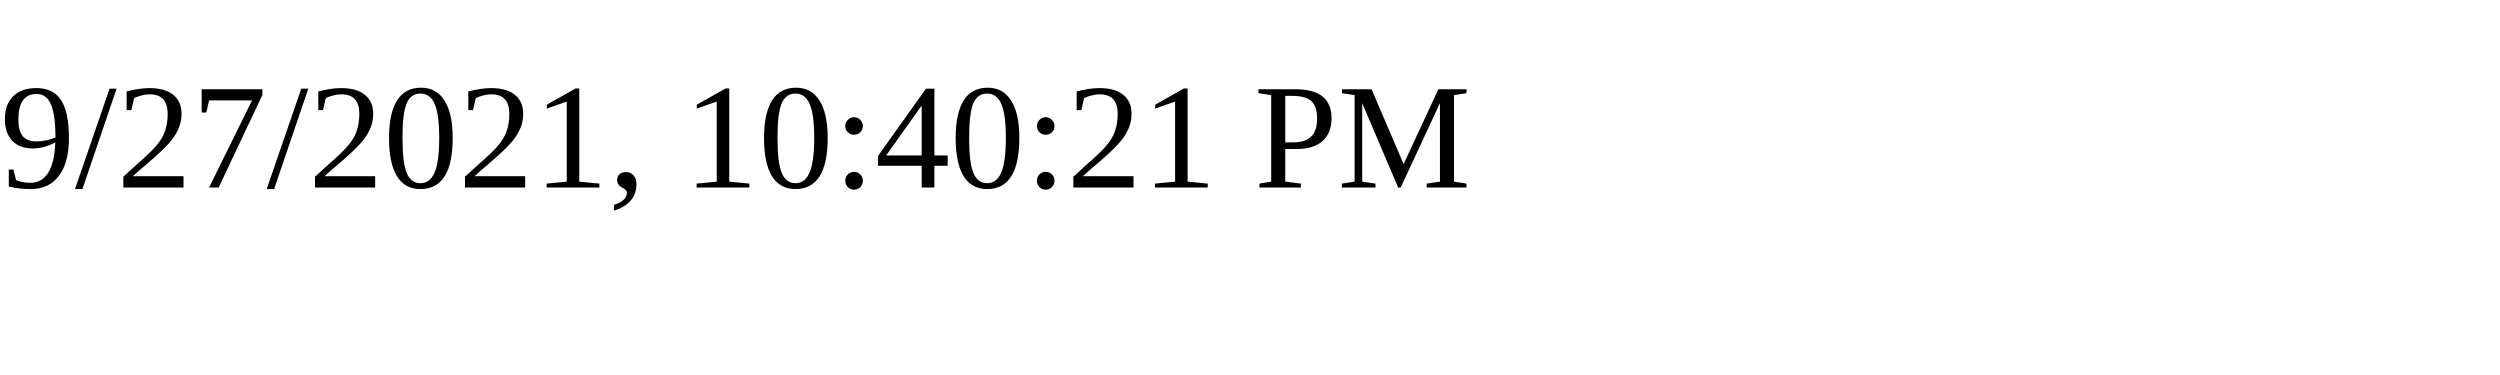
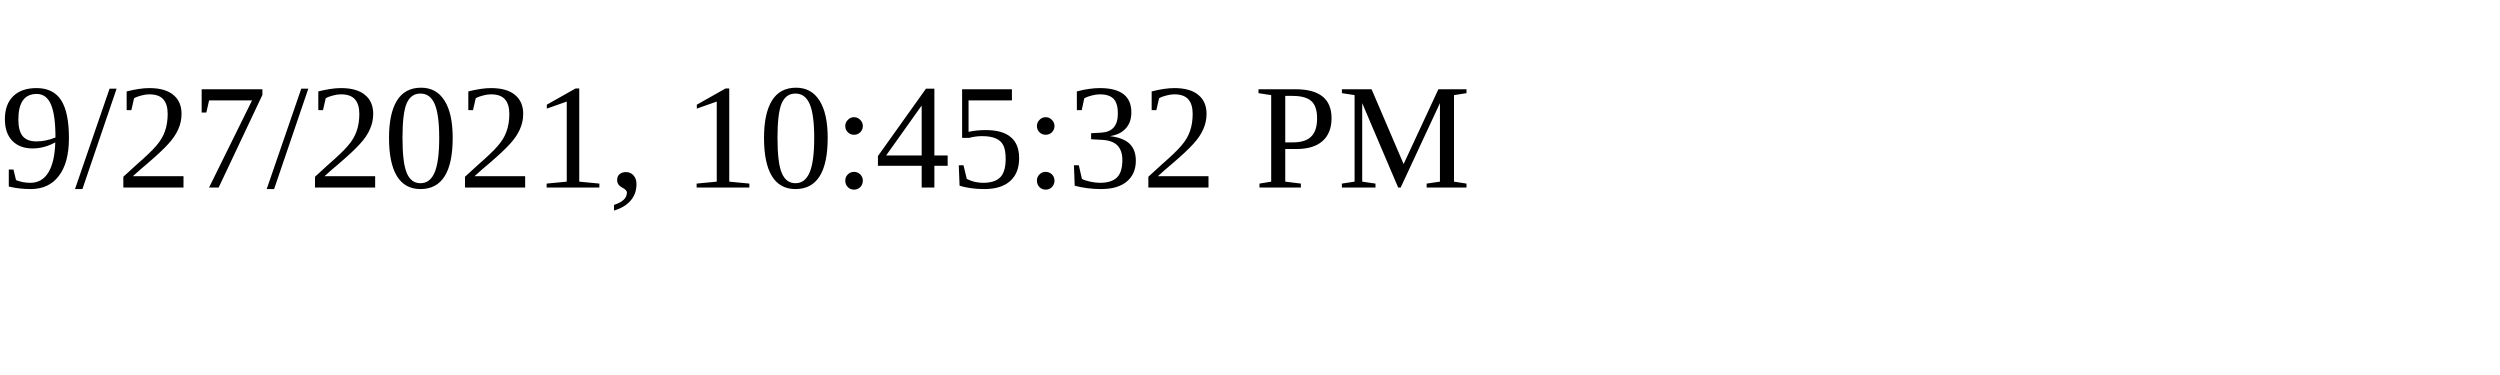
<svg xmlns="http://www.w3.org/2000/svg" height="30" width="200">
-   <text x="0" y="15">9/27/2021, 10:40:21 PM</text>
+   <text x="0" y="15">9/27/2021, 10:45:32 PM</text>
</svg>
